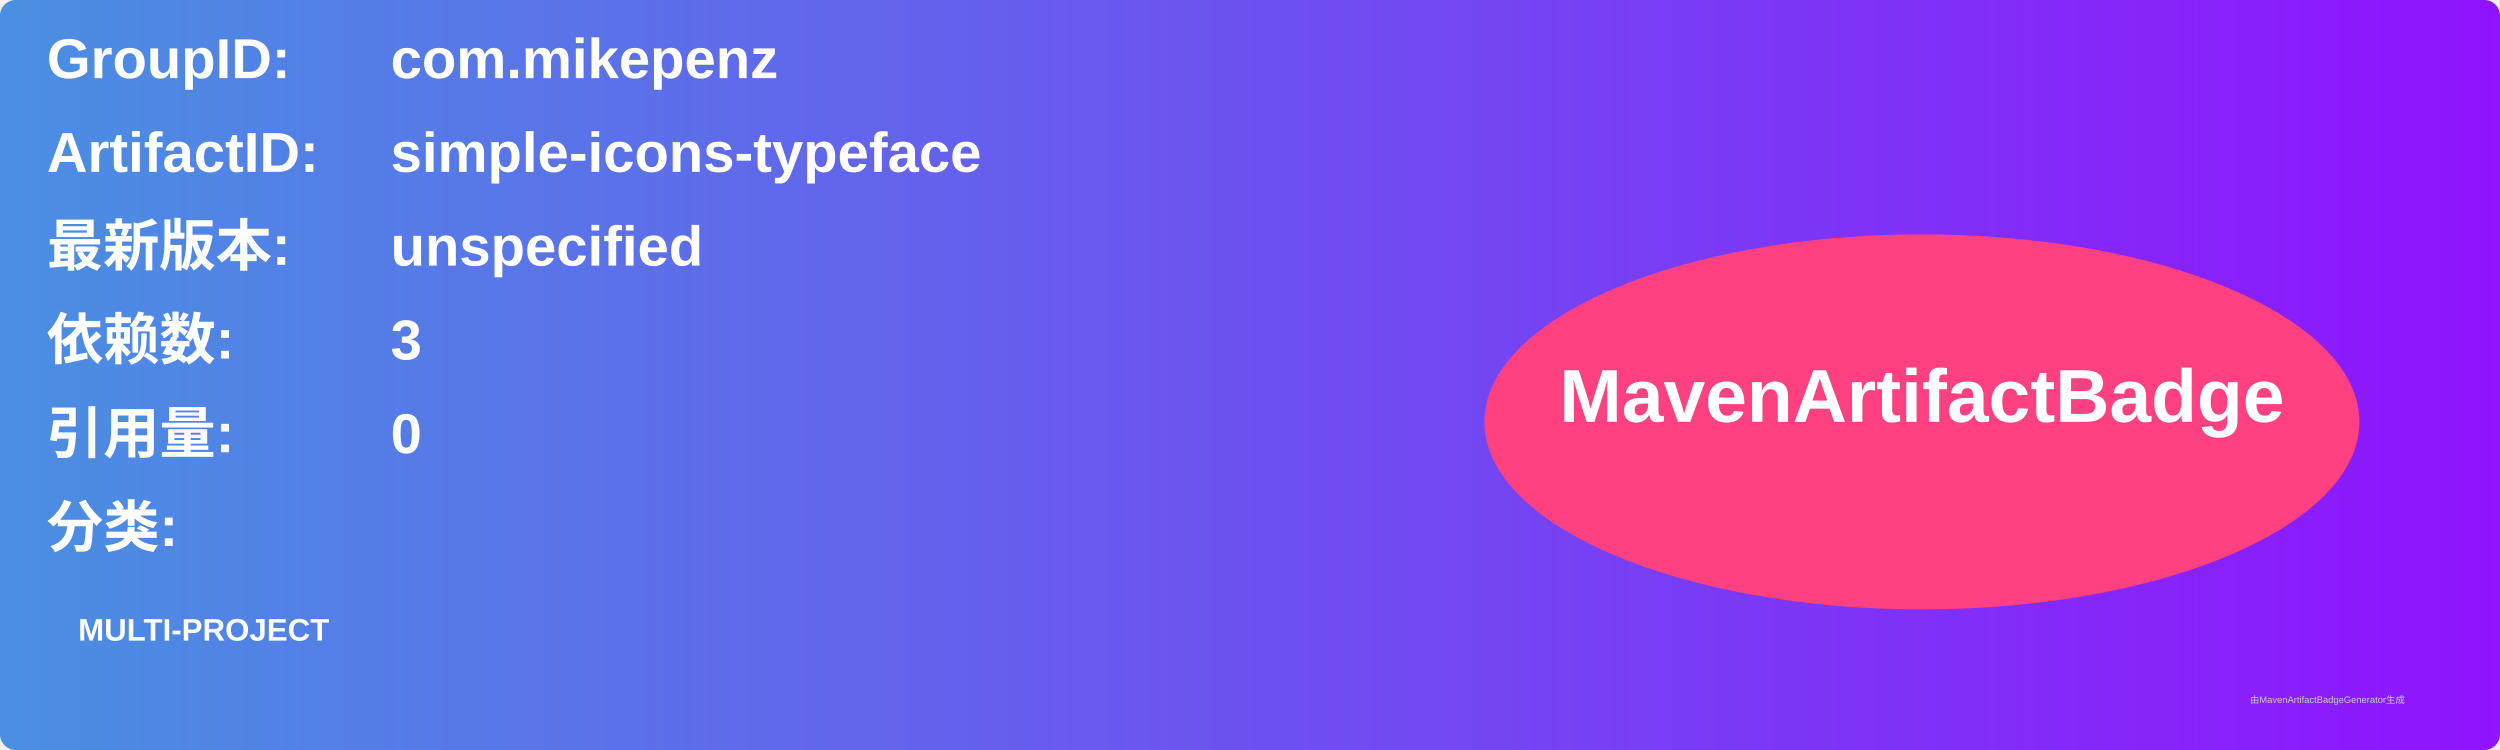
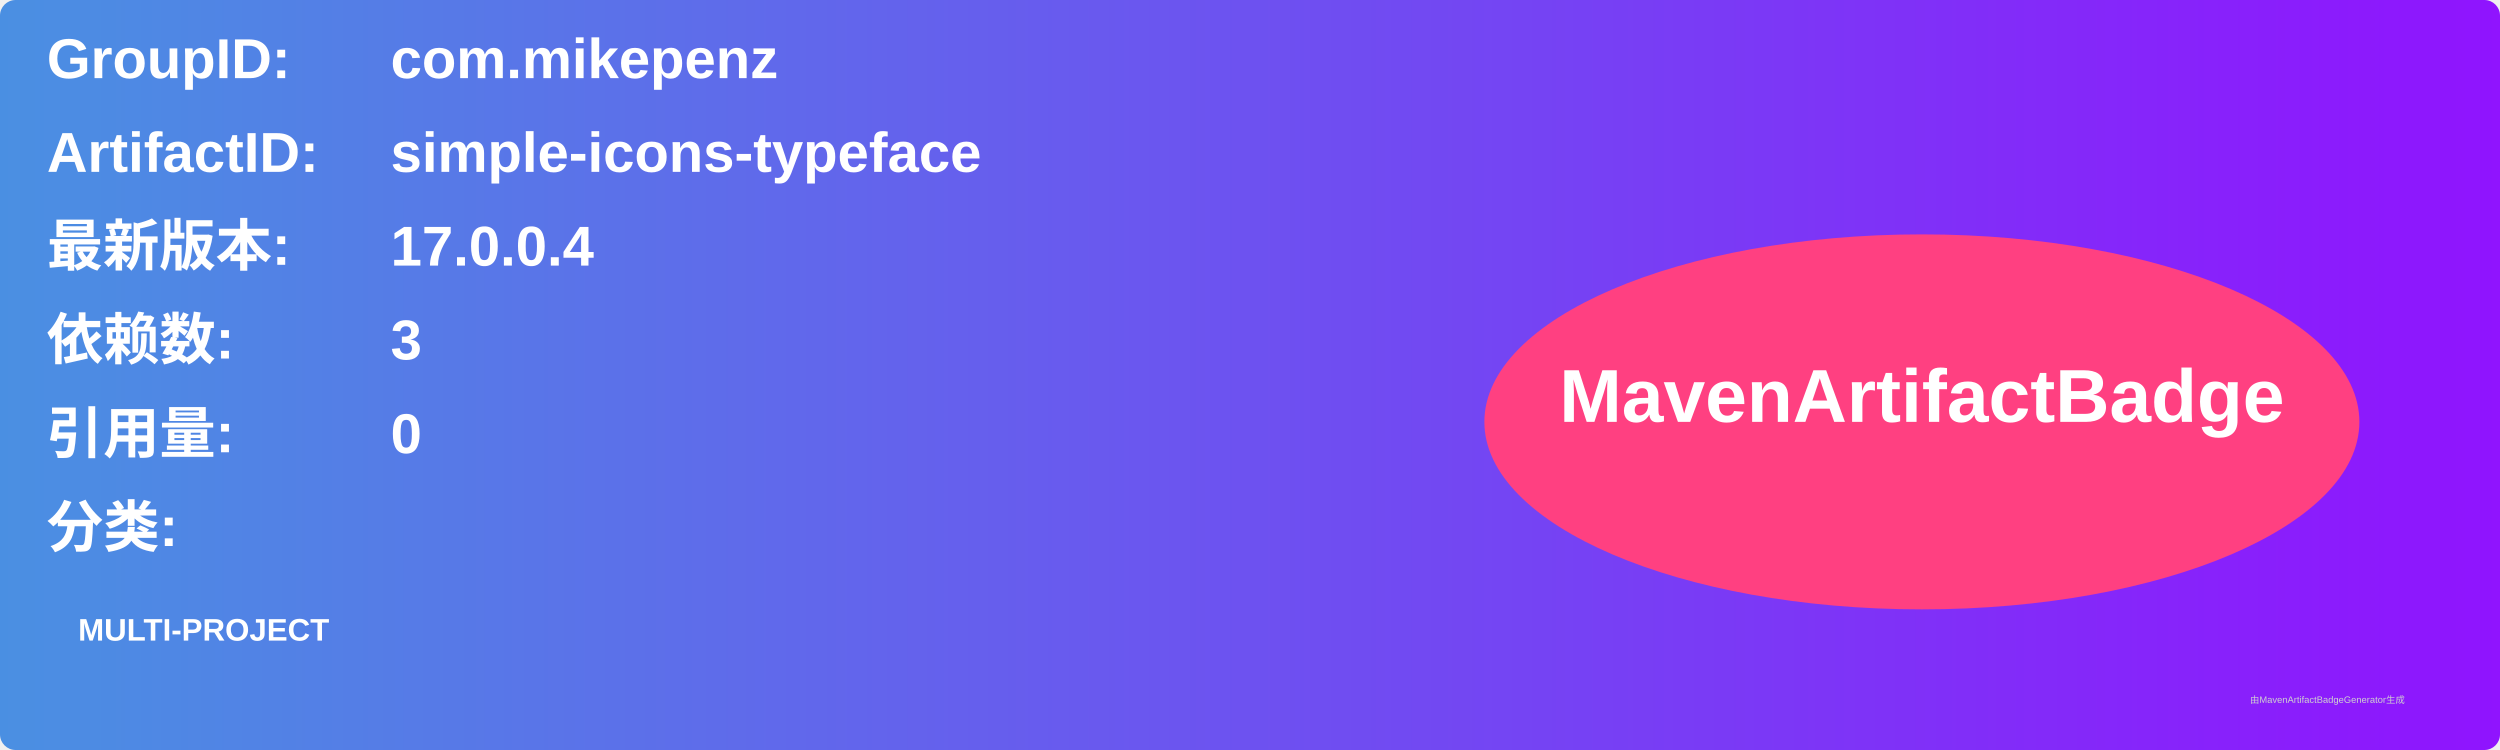
<svg xmlns="http://www.w3.org/2000/svg" width="800" height="240" viewBox="0 0 800 240">
  <linearGradient id="grad" x1="0%" y1="0%" x2="100%" y2="0%">
    <stop offset="0%" stop-color="#4a90e2" />
    <stop offset="100%" stop-color="#9013fe" />
  </linearGradient>
  <rect width="100%" height="100%" rx="5" ry="5" fill="url(#grad)" />
  <g transform="translate(15, 15)">
    <text x="0" y="10" font-family="Arial" font-size="18" fill="white" font-weight="bold" width="260">GroupID:</text>
    <text x="110" y="10" font-family="Arial" font-size="18" fill="white" font-weight="bold" width="460">com.mikepenz</text>
    <text x="0" y="40" font-family="Arial" font-size="18" fill="white" font-weight="bold" width="260">ArtifactID:</text>
    <text x="110" y="40" font-family="Arial" font-size="18" fill="white" font-weight="bold" width="460">simple-icons-typeface</text>
    <text x="0" y="70" font-family="Arial" font-size="18" fill="white" font-weight="bold">最新版本:</text>
    <text x="110" y="70" font-family="Arial" font-size="18" fill="white" font-weight="bold">
-       <tspan font-weight="bold">unspecified</tspan>
+       <tspan font-weight="bold">17.0.0.4</tspan>
    </text>
    <text x="0" y="100" font-family="Arial" font-size="18" fill="white" font-weight="bold">依赖数: </text>
    <text x="110" y="100" font-family="Arial" font-size="18" fill="white">
      <tspan font-weight="bold">3</tspan>
    </text>
    <text x="0" y="130" font-family="Arial" font-size="18" fill="white" font-weight="bold">引用量: </text>
    <text x="110" y="130" font-family="Arial" font-size="18" fill="white">
      <tspan font-weight="bold">0</tspan>
    </text>
    <text x="0" y="160" font-family="Arial" font-size="18" fill="white" font-weight="bold">分类:</text>
    <text x="10" y="190" font-family="Arial" font-size="10" fill="white">
      <tspan font-weight="bold">MULTI-PROJECT</tspan>
    </text>
    <ellipse cx="600" cy="120" rx="140" ry="60" fill="#ff4081" />
    <text x="600" y="120" text-anchor="middle" font-family="Arial" font-size="24" fill="white" font-weight="bold">MavenArtifactBadge</text>
  </g>
  <text x="720" y="225" font-family="Arial" font-size="3" fill="#d0d0d0">由MavenArtifactBadgeGenerator生成</text>
</svg>
